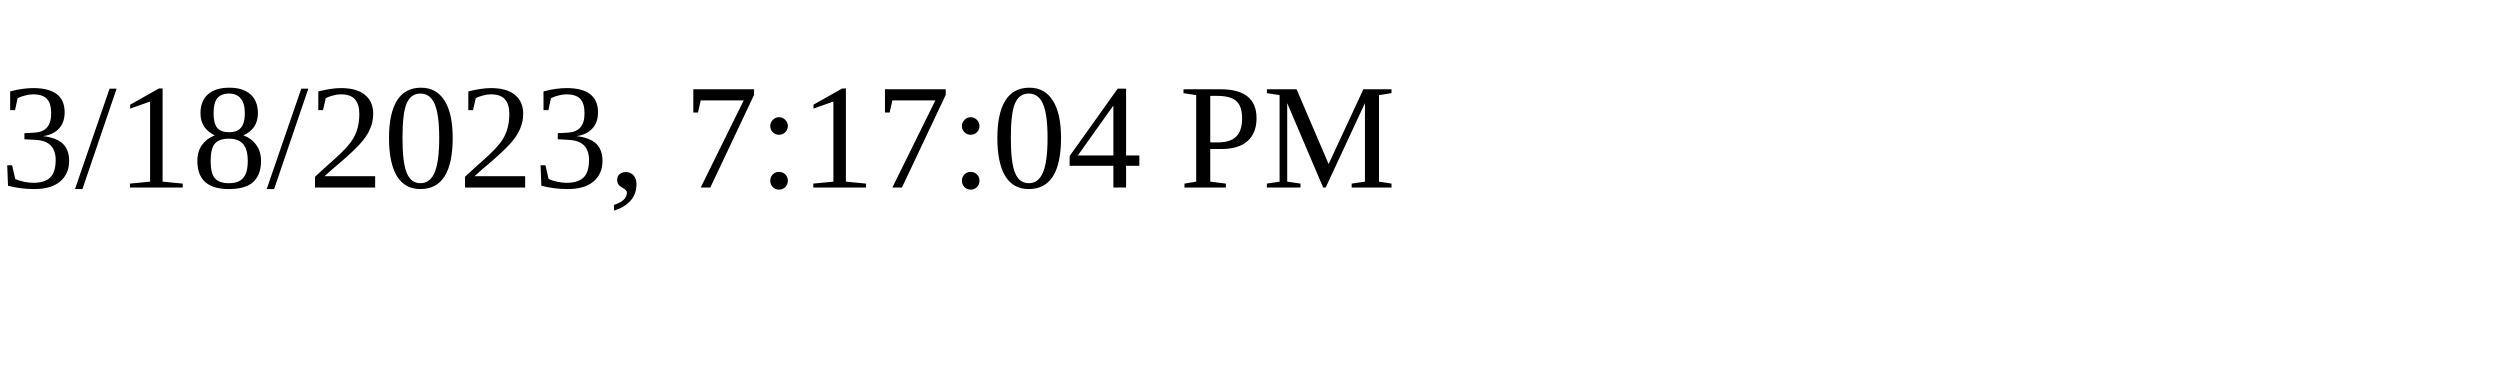
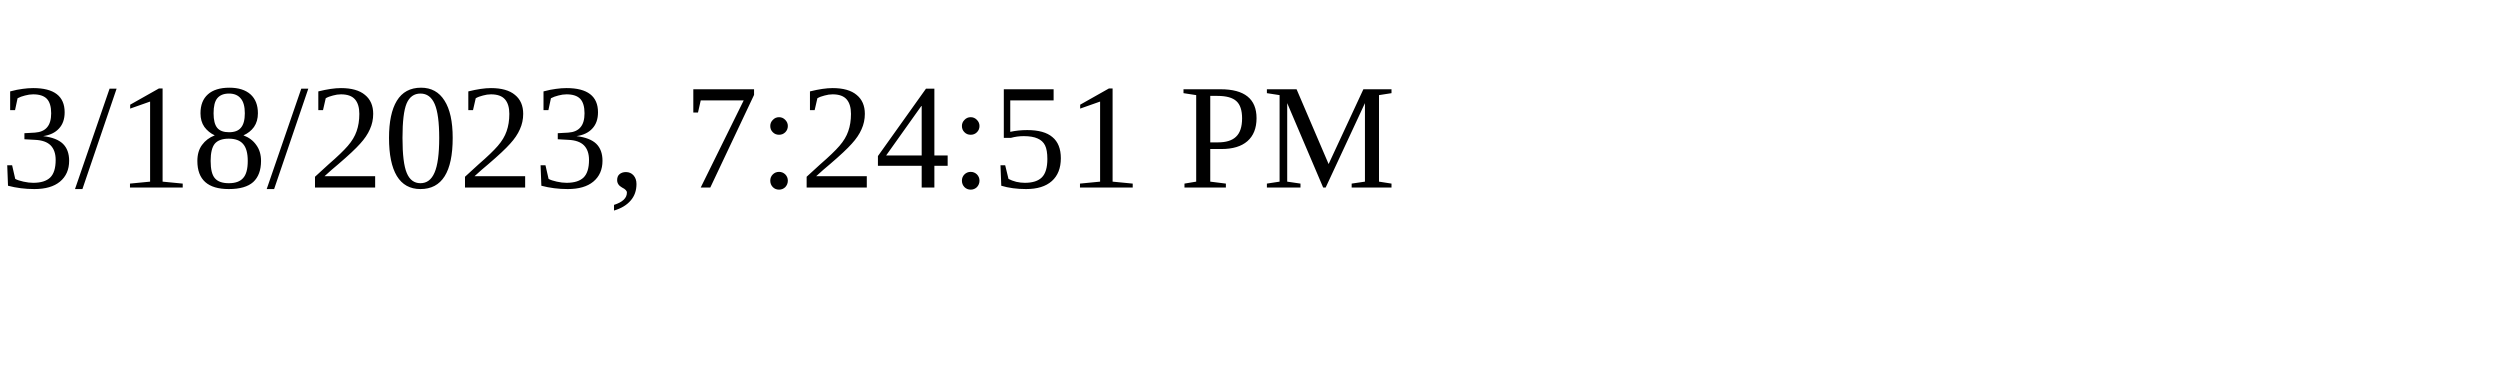
<svg xmlns="http://www.w3.org/2000/svg" height="30" width="200">
-   <text x="0" y="15">3/18/2023, 7:17:04 PM</text>
+   <text x="0" y="15">3/18/2023, 7:24:51 PM</text>
</svg>
